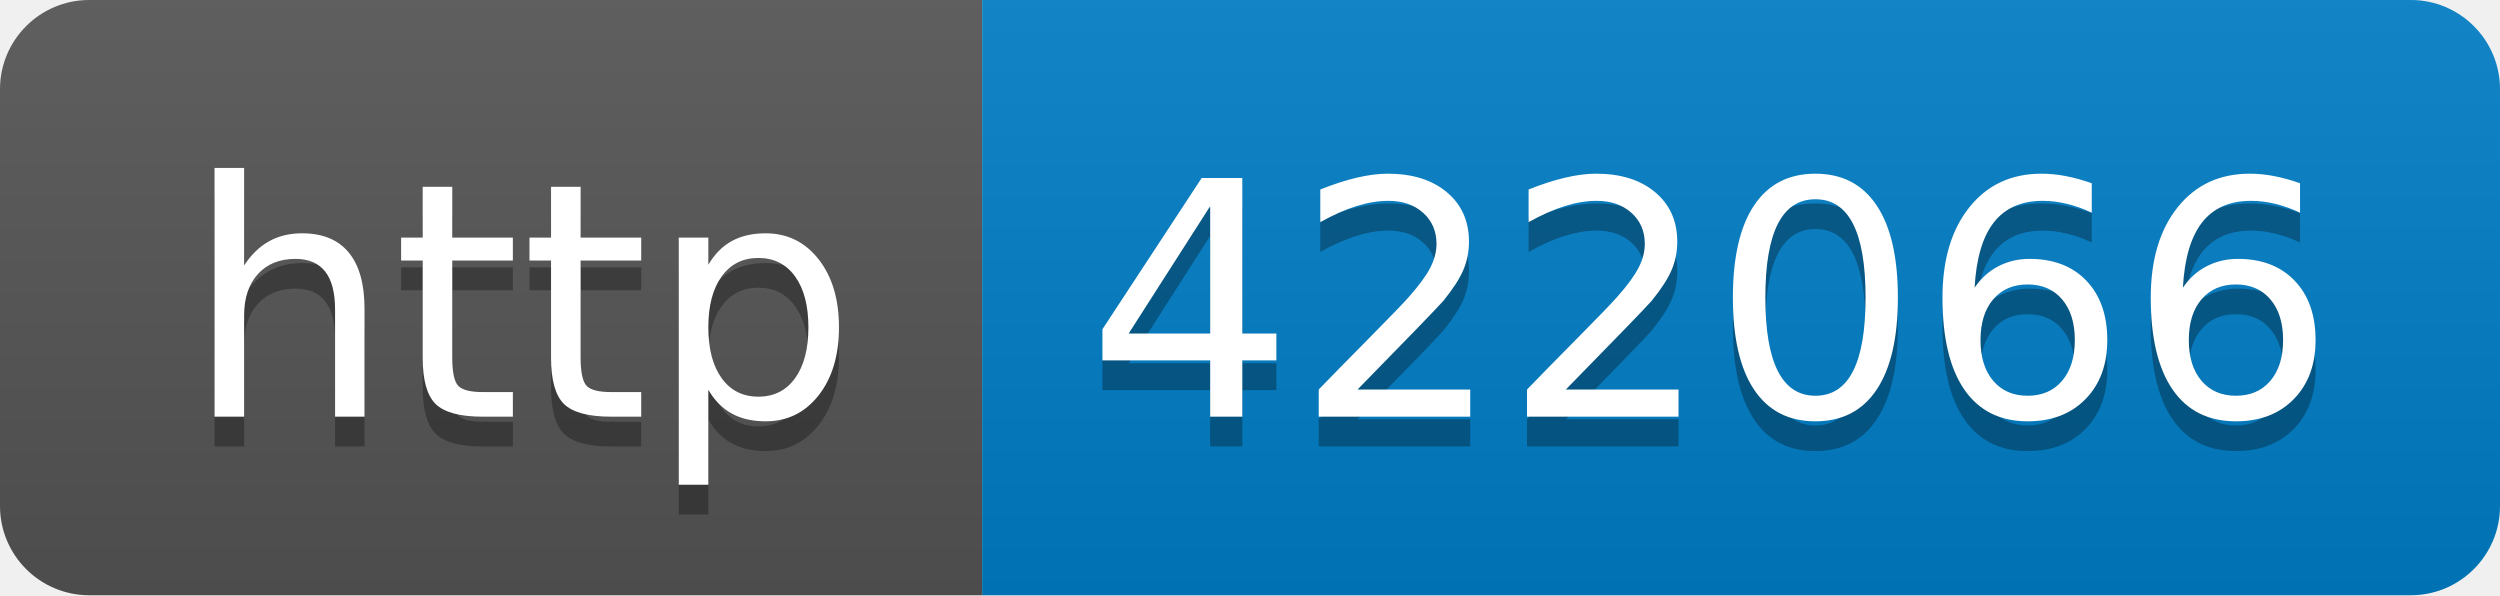
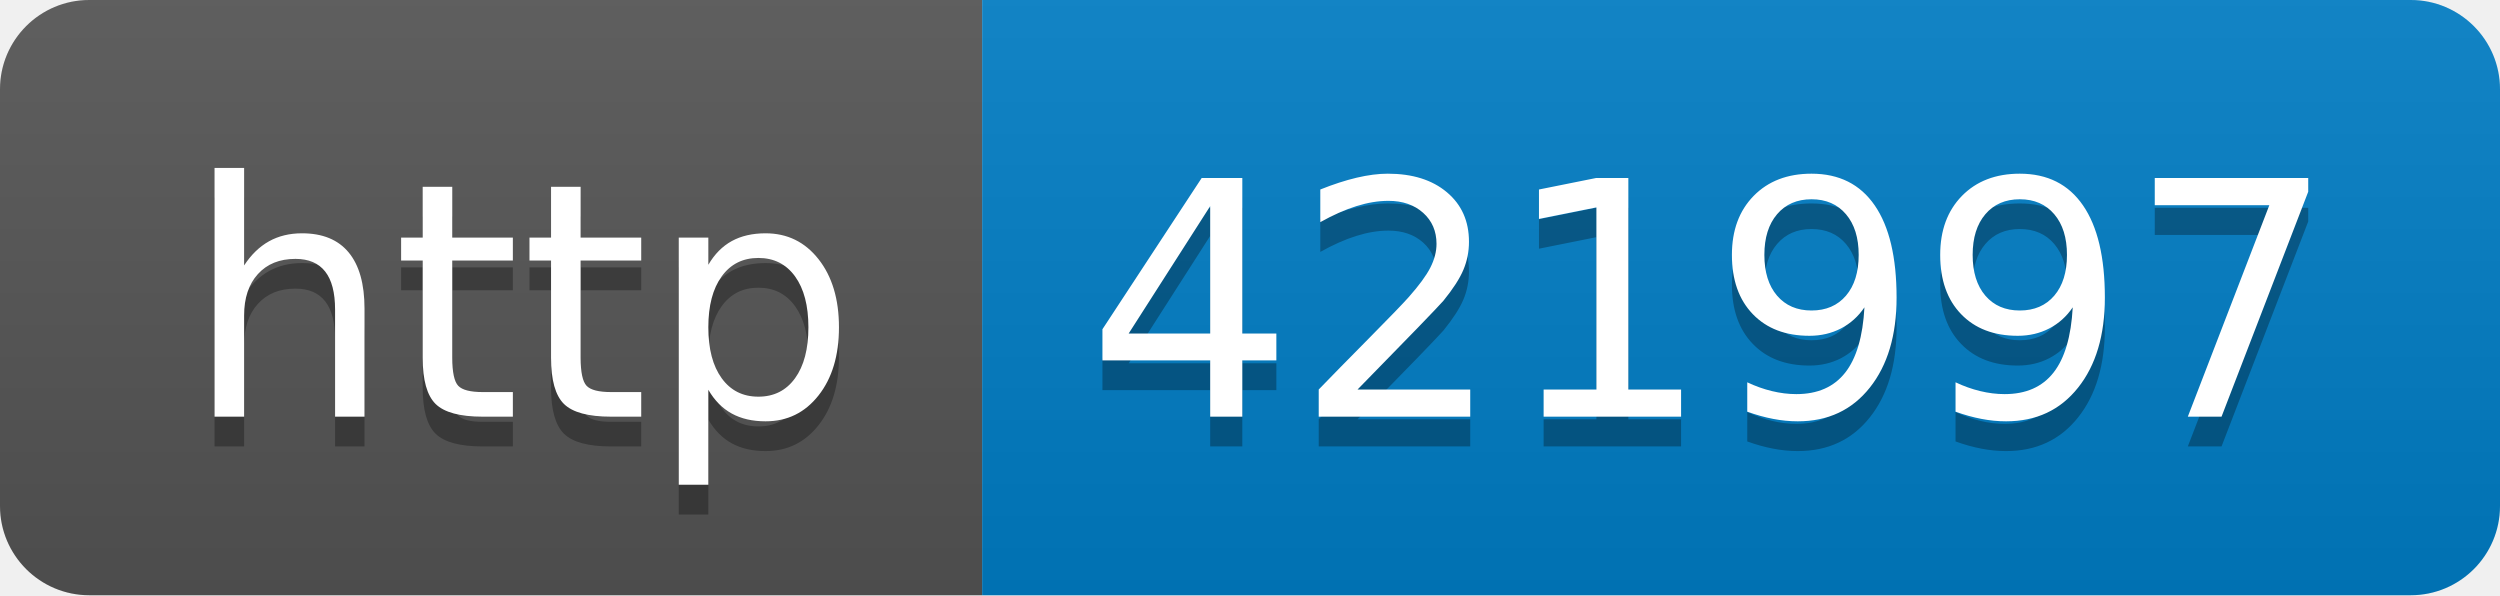
- <svg xmlns="http://www.w3.org/2000/svg" width="84" height="20" role="img" aria-label="http: 422066">
+ <svg xmlns="http://www.w3.org/2000/svg" width="84" height="20" role="img" aria-label="http: 421997">
  <linearGradient id="s" x2="0" y2="100%">
    <stop offset="0" stop-color="#bbb" stop-opacity=".1" />
    <stop offset="1" stop-opacity=".1" />
  </linearGradient>
  <clipPath id="r">
    <rect width="84" height="20" rx="3" fill="#fff" />
  </clipPath>
  <g clip-path="url(#r)">
    <rect width="33" height="20" fill="#555" />
    <rect x="33" width="51" height="20" fill="#007ec6" />
    <rect width="84" height="20" fill="url(#s)" />
  </g>
  <g fill="#fff" text-anchor="middle" font-family="Verdana,Geneva,DejaVu Sans,sans-serif" text-rendering="geometricPrecision" font-size="110">
    <text aria-hidden="true" x="175" y="150" fill="#010101" fill-opacity=".3" transform="scale(.1)" textLength="230">http</text>
    <text x="175" y="140" transform="scale(.1)" fill="#fff" textLength="230">http</text>
-     <text aria-hidden="true" x="575" y="150" fill="#010101" fill-opacity=".3" transform="scale(.1)" textLength="410">422066</text>
-     <text x="575" y="140" transform="scale(.1)" fill="#fff" textLength="410">422066</text>
+     <text aria-hidden="true" x="575" y="150" fill="#010101" fill-opacity=".3" transform="scale(.1)" textLength="410">421997</text>
+     <text x="575" y="140" transform="scale(.1)" fill="#fff" textLength="410">421997</text>
  </g>
</svg>
